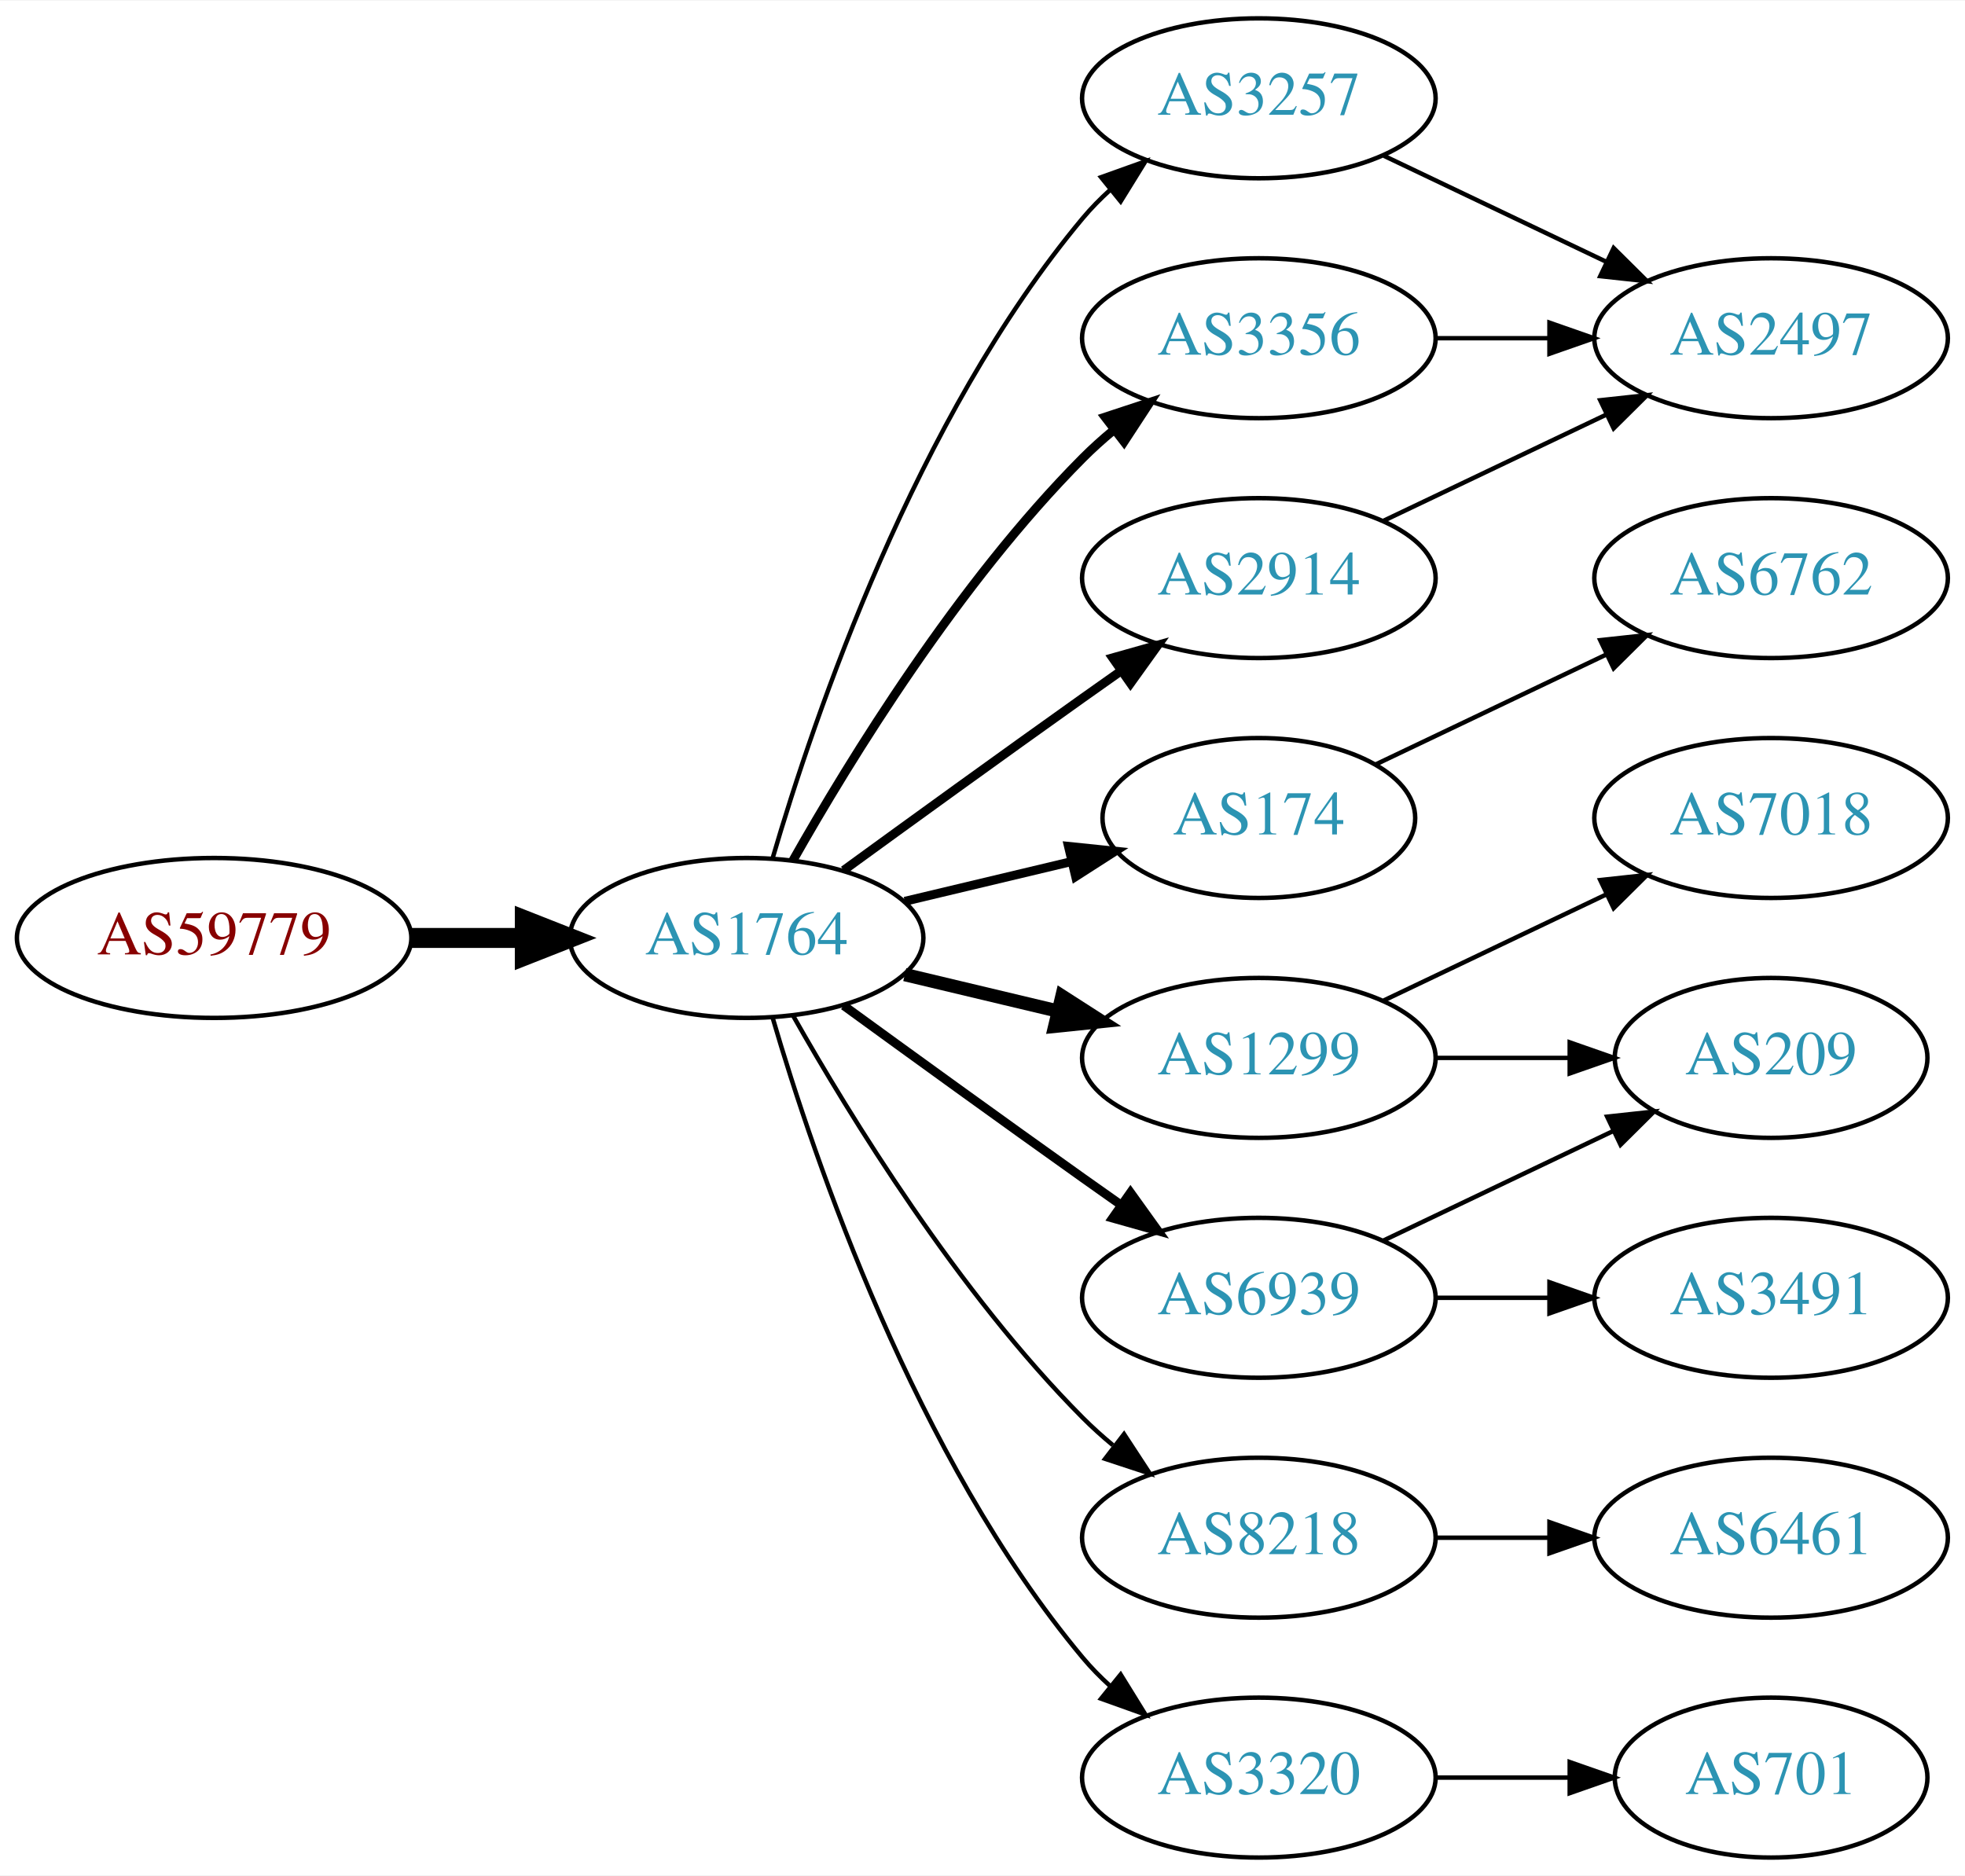
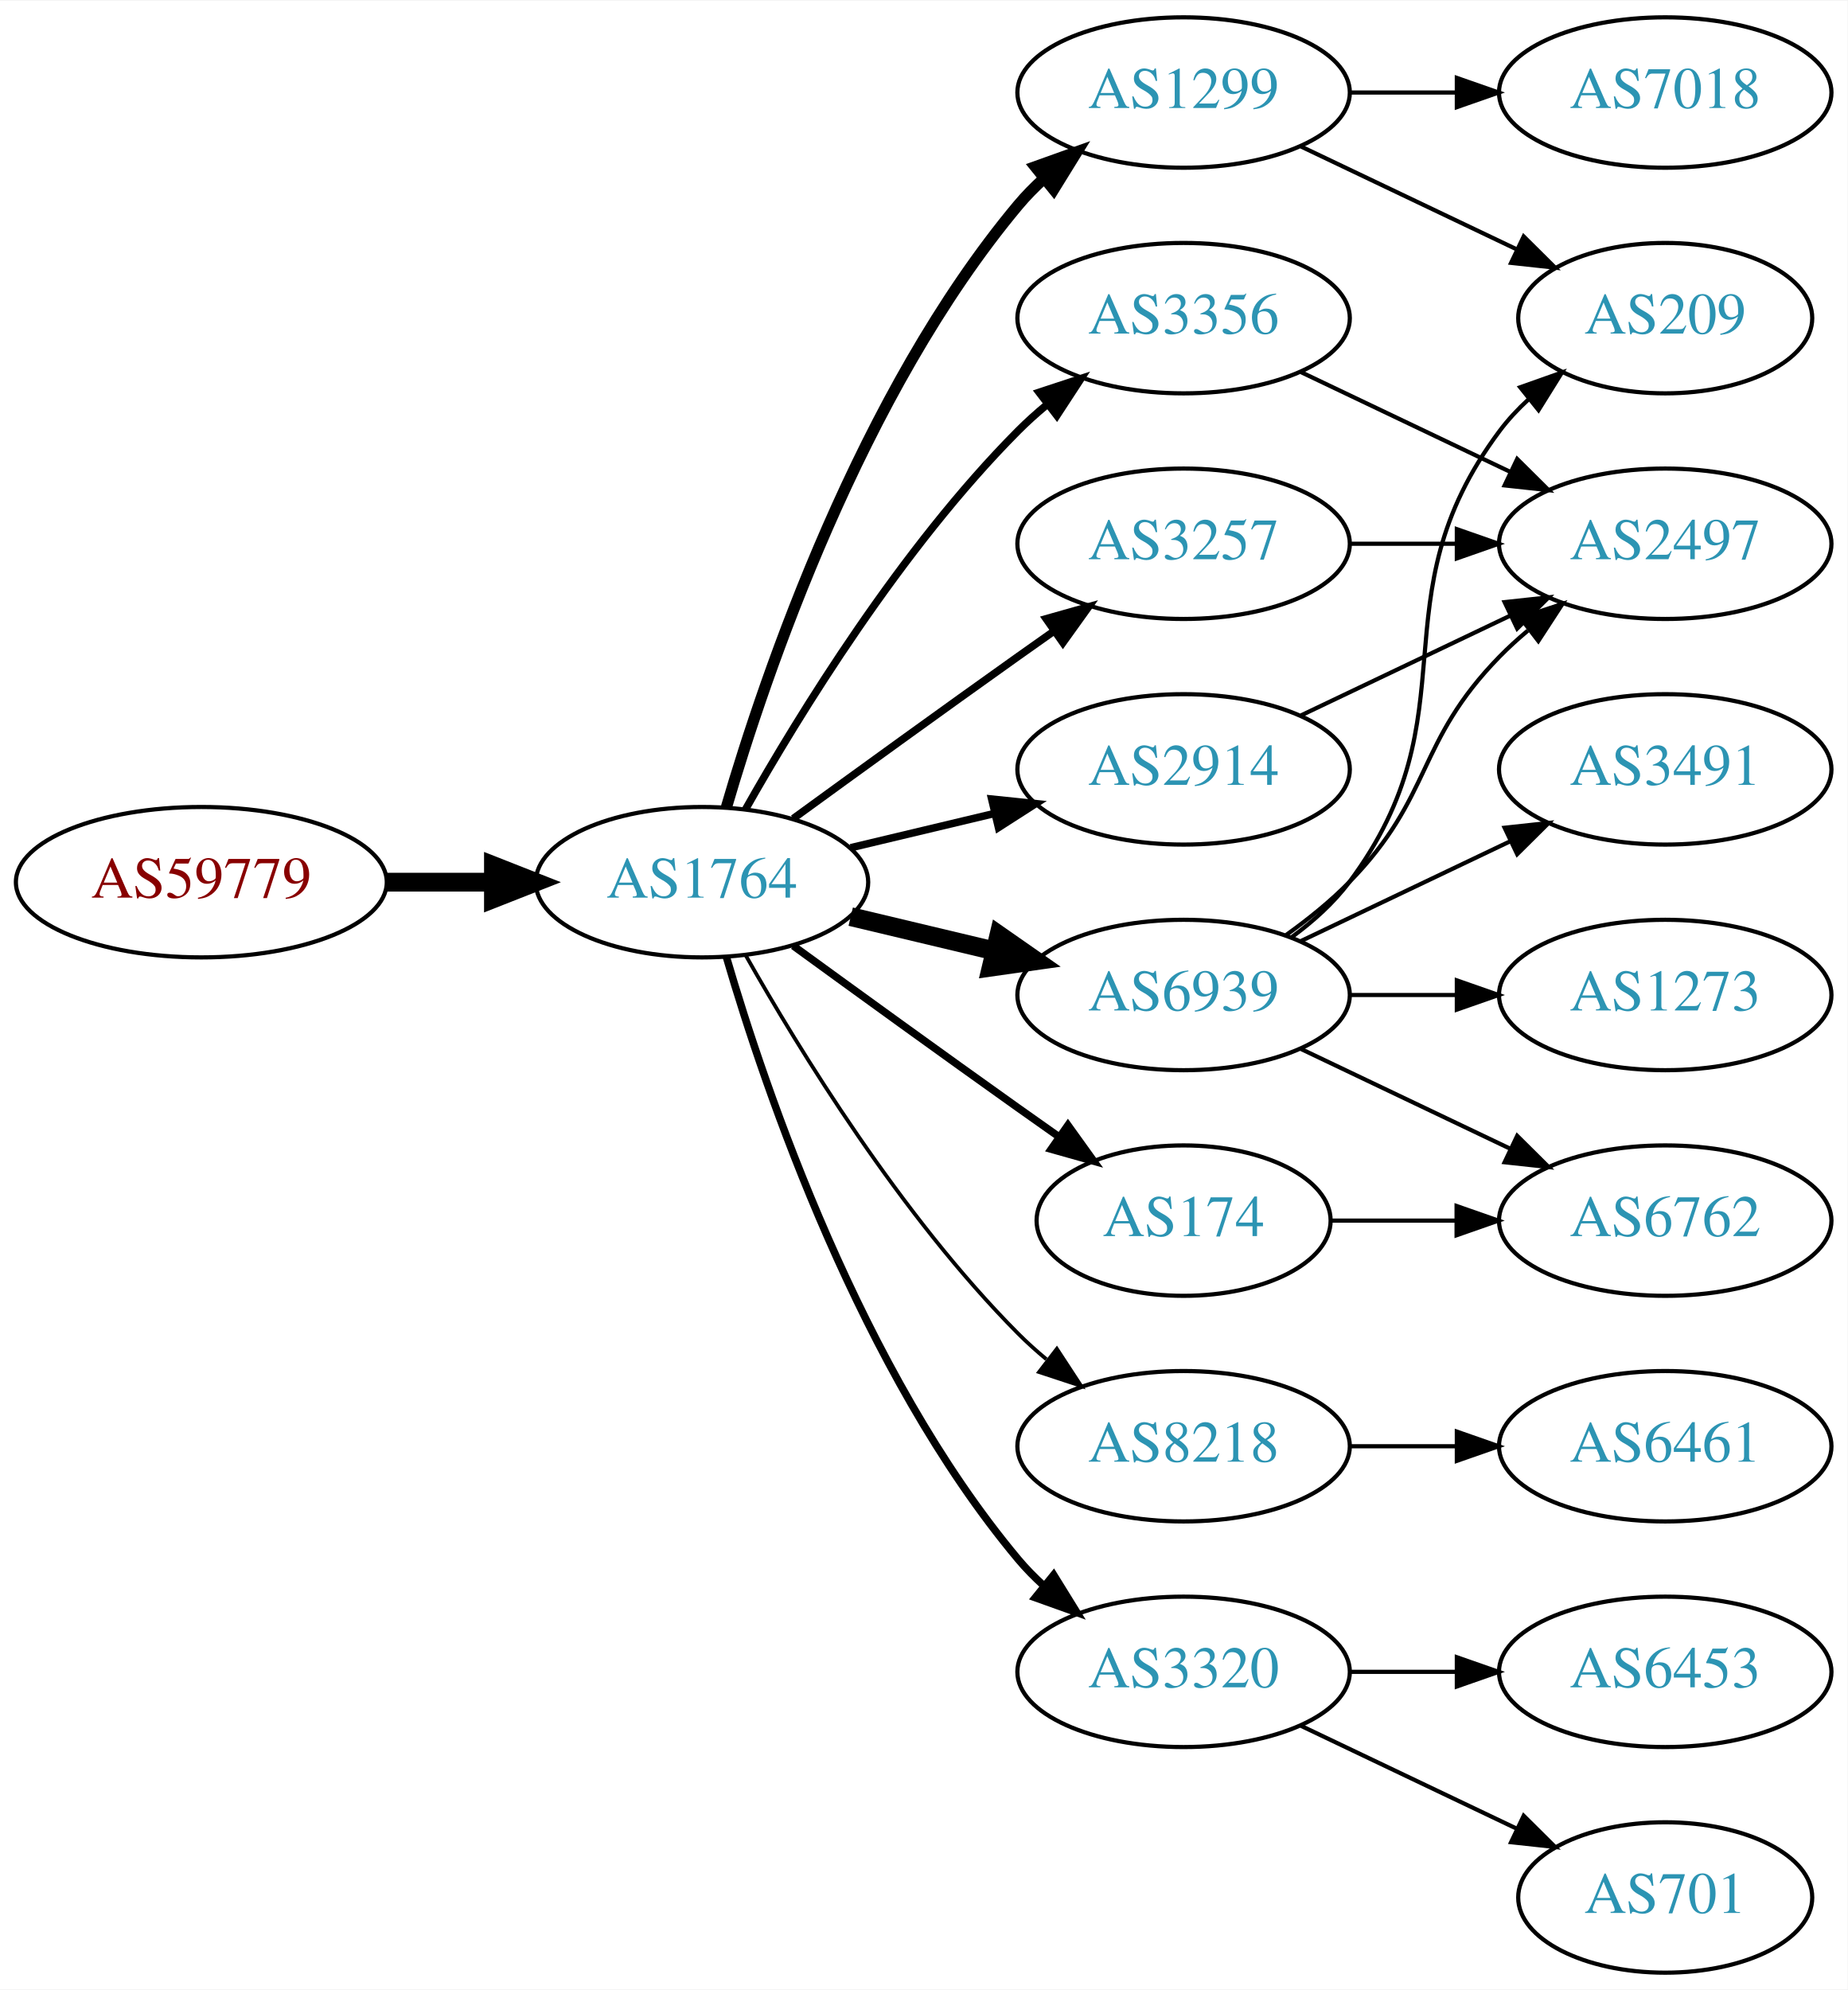
- <svg xmlns="http://www.w3.org/2000/svg" xmlns:xlink="http://www.w3.org/1999/xlink" width="442pt" height="422pt" viewBox="0.00 0.00 442.27 422.00">
-   <g id="graph0" class="graph" transform="scale(1 1) rotate(0) translate(4 418)">
-     <polygon fill="white" stroke="none" points="-4,4 -4,-418 438.271,-418 438.271,4 -4,4" />
+ <svg xmlns="http://www.w3.org/2000/svg" xmlns:xlink="http://www.w3.org/1999/xlink" width="442pt" height="476pt" viewBox="0.00 0.00 442.27 476.00">
+   <g id="graph0" class="graph" transform="scale(1 1) rotate(0) translate(4 472)">
+     <polygon fill="white" stroke="none" points="-4,4 -4,-472 438.271,-472 438.271,4 -4,4" />
    <g id="node1" class="node">
      <g id="a_node1">
        <a xlink:href="/asn/59779" xlink:title="AS59779 ~ Ixolit GmbH [AT]">
-           <ellipse fill="#ffffff" stroke="black" cx="44.196" cy="-207" rx="44.393" ry="18" />
-           <text text-anchor="middle" x="44.196" y="-203.3" font-family="Times,serif" font-size="14.00" fill="#880000">AS59779</text>
+           <ellipse fill="#ffffff" stroke="black" cx="44.196" cy="-261" rx="44.393" ry="18" />
+           <text text-anchor="middle" x="44.196" y="-257.3" font-family="Times,serif" font-size="14.00" fill="#880000">AS59779</text>
        </a>
      </g>
    </g>
    <g id="node2" class="node">
      <g id="a_node2">
        <a xlink:href="/asn/1764" xlink:title="AS1764 ~ NEXTLAYER-AS [AT]">
-           <ellipse fill="#ffffff" stroke="black" cx="164.039" cy="-207" rx="39.794" ry="18" />
-           <text text-anchor="middle" x="164.039" y="-203.3" font-family="Times,serif" font-size="14.00" fill="#2c94b3">AS1764</text>
+           <ellipse fill="#ffffff" stroke="black" cx="164.039" cy="-261" rx="39.794" ry="18" />
+           <text text-anchor="middle" x="164.039" y="-257.3" font-family="Times,serif" font-size="14.00" fill="#2c94b3">AS1764</text>
        </a>
      </g>
    </g>
    <g id="edge1" class="edge">
-       <path fill="none" stroke="black" stroke-width="4.5" d="M88.407,-207C96.72,-207 105.482,-207 113.965,-207" />
-       <polygon fill="black" stroke="black" stroke-width="4.5" points="114.123,-210.938 124.123,-207 114.123,-203.063 114.123,-210.938" />
+       <path fill="none" stroke="black" stroke-width="4.5" d="M88.407,-261C96.72,-261 105.482,-261 113.965,-261" />
+       <polygon fill="black" stroke="black" stroke-width="4.5" points="114.123,-264.938 124.123,-261 114.123,-257.063 114.123,-264.938" />
    </g>
    <g id="node3" class="node">
      <g id="a_node3">
+         <a xlink:href="/asn/1299" xlink:title="AS1299 ~ Telia Carrier [EU]">
+           <ellipse fill="#ffffff" stroke="black" cx="279.332" cy="-450" rx="39.794" ry="18" />
+           <text text-anchor="middle" x="279.332" y="-446.3" font-family="Times,serif" font-size="14.00" fill="#2c94b3">AS1299</text>
+         </a>
+       </g>
+     </g>
+     <g id="edge2" class="edge">
+       <path fill="none" stroke="black" stroke-width="2.7" d="M169.913,-279.002C179.227,-310.844 202.043,-377.981 239.685,-423 241.555,-425.237 243.654,-427.374 245.88,-429.396" />
+       <polygon fill="black" stroke="black" stroke-width="2.7" points="243.823,-432.234 253.799,-435.804 248.227,-426.793 243.823,-432.234" />
+     </g>
+     <g id="node4" class="node">
+       <g id="a_node4">
+         <a xlink:href="/asn/3356" xlink:title="AS3356 ~ Level 3 Parent, LLC [US]">
+           <ellipse fill="#ffffff" stroke="black" cx="279.332" cy="-396" rx="39.794" ry="18" />
+           <text text-anchor="middle" x="279.332" y="-392.3" font-family="Times,serif" font-size="14.00" fill="#2c94b3">AS3356</text>
+         </a>
+       </g>
+     </g>
+     <g id="edge3" class="edge">
+       <path fill="none" stroke="black" stroke-width="1.8" d="M174.498,-278.49C187.28,-301.096 211.712,-340.886 239.685,-369 241.796,-371.121 244.092,-373.188 246.477,-375.171" />
+       <polygon fill="black" stroke="black" stroke-width="1.8" points="244.73,-378.242 254.793,-381.556 248.993,-372.69 244.73,-378.242" />
+     </g>
+     <g id="node5" class="node">
+       <g id="a_node5">
+         <a xlink:href="/asn/3257" xlink:title="AS3257 ~ GTT [DE]">
+           <ellipse fill="#ffffff" stroke="black" cx="279.332" cy="-342" rx="39.794" ry="18" />
+           <text text-anchor="middle" x="279.332" y="-338.3" font-family="Times,serif" font-size="14.00" fill="#2c94b3">AS3257</text>
+         </a>
+       </g>
+     </g>
+     <g id="edge4" class="edge">
+       <path fill="none" stroke="black" stroke-width="1.8" d="M185.887,-276.222C200.821,-287.091 221.435,-302.025 239.685,-315 242.506,-317.005 245.449,-319.085 248.397,-321.159" />
+       <polygon fill="black" stroke="black" stroke-width="1.8" points="246.424,-324.05 256.621,-326.926 250.443,-318.319 246.424,-324.05" />
+     </g>
+     <g id="node6" class="node">
+       <g id="a_node6">
+         <a xlink:href="/asn/6939" xlink:title="AS6939 ~ Hurricane Electric LLC [US]">
+           <ellipse fill="#ffffff" stroke="black" cx="279.332" cy="-234" rx="39.794" ry="18" />
+           <text text-anchor="middle" x="279.332" y="-230.3" font-family="Times,serif" font-size="14.00" fill="#2c94b3">AS6939</text>
+         </a>
+       </g>
+     </g>
+     <g id="edge5" class="edge">
+       <path fill="none" stroke="black" stroke-width="4.5" d="M199.646,-252.752C210.517,-250.162 222.671,-247.265 234.114,-244.538" />
+       <polygon fill="black" stroke="black" stroke-width="4.5" points="235.122,-248.346 243.936,-242.197 233.296,-240.685 235.122,-248.346" />
+     </g>
+     <g id="node7" class="node">
+       <g id="a_node7">
+         <a xlink:href="/asn/8218" xlink:title="AS8218 ~ legacy Neotelecoms [FR]">
+           <ellipse fill="#ffffff" stroke="black" cx="279.332" cy="-126" rx="39.794" ry="18" />
+           <text text-anchor="middle" x="279.332" y="-122.3" font-family="Times,serif" font-size="14.00" fill="#2c94b3">AS8218</text>
+         </a>
+       </g>
+     </g>
+     <g id="edge6" class="edge">
+       <path fill="none" stroke="black" stroke-width="0.9" d="M174.498,-243.51C187.28,-220.904 211.712,-181.114 239.685,-153 241.796,-150.879 244.092,-148.812 246.477,-146.829" />
+       <polygon fill="black" stroke="black" stroke-width="0.9" points="248.993,-149.31 254.793,-140.444 244.73,-143.758 248.993,-149.31" />
+     </g>
+     <g id="node8" class="node">
+       <g id="a_node8">
+         <a xlink:href="/asn/174" xlink:title="AS174 ~ Cogent Communications [US]">
+           <ellipse fill="#ffffff" stroke="black" cx="279.332" cy="-180" rx="35.194" ry="18" />
+           <text text-anchor="middle" x="279.332" y="-176.3" font-family="Times,serif" font-size="14.00" fill="#2c94b3">AS174</text>
+         </a>
+       </g>
+     </g>
+     <g id="edge7" class="edge">
+       <path fill="none" stroke="black" stroke-width="1.8" d="M185.887,-245.778C200.821,-234.909 221.435,-219.975 239.685,-207 242.895,-204.718 246.264,-202.339 249.619,-199.982" />
+       <polygon fill="black" stroke="black" stroke-width="1.8" points="251.647,-202.834 257.83,-194.23 247.631,-197.101 251.647,-202.834" />
+     </g>
+     <g id="node9" class="node">
+       <g id="a_node9">
+         <a xlink:href="/asn/3320" xlink:title="AS3320 ~ DTAG [DE]">
+           <ellipse fill="#ffffff" stroke="black" cx="279.332" cy="-72" rx="39.794" ry="18" />
+           <text text-anchor="middle" x="279.332" y="-68.3" font-family="Times,serif" font-size="14.00" fill="#2c94b3">AS3320</text>
+         </a>
+       </g>
+     </g>
+     <g id="edge8" class="edge">
+       <path fill="none" stroke="black" stroke-width="1.8" d="M169.913,-242.998C179.227,-211.156 202.043,-144.019 239.685,-99 241.555,-96.763 243.654,-94.626 245.88,-92.604" />
+       <polygon fill="black" stroke="black" stroke-width="1.8" points="248.227,-95.207 253.799,-86.196 243.823,-89.766 248.227,-95.207" />
+     </g>
+     <g id="node10" class="node">
+       <g id="a_node10">
        <a xlink:href="/asn/2914" xlink:title="AS2914 ~ NTT America, Inc. [US]">
          <ellipse fill="#ffffff" stroke="black" cx="279.332" cy="-288" rx="39.794" ry="18" />
          <text text-anchor="middle" x="279.332" y="-284.3" font-family="Times,serif" font-size="14.00" fill="#2c94b3">AS2914</text>
        </a>
      </g>
    </g>
-     <g id="edge2" class="edge">
-       <path fill="none" stroke="black" stroke-width="2" d="M185.887,-222.222C200.821,-233.091 221.435,-248.025 239.685,-261 242.506,-263.005 245.449,-265.085 248.397,-267.159" />
-       <polygon fill="black" stroke="black" stroke-width="2" points="246.424,-270.05 256.621,-272.926 250.443,-264.319 246.424,-270.05" />
-     </g>
-     <g id="node4" class="node">
-       <g id="a_node4">
-         <a xlink:href="/asn/1299" xlink:title="AS1299 ~ Telia Carrier [EU]">
-           <ellipse fill="#ffffff" stroke="black" cx="279.332" cy="-180" rx="39.794" ry="18" />
-           <text text-anchor="middle" x="279.332" y="-176.3" font-family="Times,serif" font-size="14.00" fill="#2c94b3">AS1299</text>
-         </a>
-       </g>
-     </g>
-     <g id="edge3" class="edge">
-       <path fill="none" stroke="black" stroke-width="3" d="M199.646,-198.752C210.517,-196.162 222.671,-193.265 234.114,-190.538" />
-       <polygon fill="black" stroke="black" stroke-width="3" points="235.02,-193.92 243.936,-188.197 233.397,-187.111 235.02,-193.92" />
-     </g>
-     <g id="node5" class="node">
-       <g id="a_node5">
-         <a xlink:href="/asn/174" xlink:title="AS174 ~ Cogent Communications [US]">
-           <ellipse fill="#ffffff" stroke="black" cx="279.332" cy="-234" rx="35.194" ry="18" />
-           <text text-anchor="middle" x="279.332" y="-230.3" font-family="Times,serif" font-size="14.00" fill="#2c94b3">AS174</text>
-         </a>
-       </g>
-     </g>
-     <g id="edge4" class="edge">
-       <path fill="none" stroke="black" stroke-width="2" d="M199.646,-215.248C211.44,-218.058 224.745,-221.229 237.013,-224.153" />
-       <polygon fill="black" stroke="black" stroke-width="2" points="236.479,-227.624 247.018,-226.537 238.101,-220.814 236.479,-227.624" />
-     </g>
-     <g id="node6" class="node">
-       <g id="a_node6">
-         <a xlink:href="/asn/3257" xlink:title="AS3257 ~ GTT [DE]">
-           <ellipse fill="#ffffff" stroke="black" cx="279.332" cy="-396" rx="39.794" ry="18" />
-           <text text-anchor="middle" x="279.332" y="-392.3" font-family="Times,serif" font-size="14.00" fill="#2c94b3">AS3257</text>
-         </a>
-       </g>
-     </g>
-     <g id="edge5" class="edge">
-       <path fill="none" stroke="black" d="M169.913,-225.002C179.227,-256.844 202.043,-323.981 239.685,-369 241.555,-371.237 243.654,-373.374 245.88,-375.396" />
-       <polygon fill="black" stroke="black" points="243.823,-378.234 253.799,-381.804 248.227,-372.793 243.823,-378.234" />
-     </g>
-     <g id="node7" class="node">
-       <g id="a_node7">
-         <a xlink:href="/asn/8218" xlink:title="AS8218 ~ legacy Neotelecoms [FR]">
-           <ellipse fill="#ffffff" stroke="black" cx="279.332" cy="-72" rx="39.794" ry="18" />
-           <text text-anchor="middle" x="279.332" y="-68.3" font-family="Times,serif" font-size="14.00" fill="#2c94b3">AS8218</text>
-         </a>
-       </g>
-     </g>
-     <g id="edge6" class="edge">
-       <path fill="none" stroke="black" d="M174.498,-189.51C187.28,-166.904 211.712,-127.114 239.685,-99 241.796,-96.879 244.092,-94.812 246.477,-92.829" />
-       <polygon fill="black" stroke="black" points="248.993,-95.31 254.793,-86.444 244.73,-89.758 248.993,-95.31" />
-     </g>
-     <g id="node8" class="node">
-       <g id="a_node8">
-         <a xlink:href="/asn/3356" xlink:title="AS3356 ~ Level 3 Parent, LLC [US]">
-           <ellipse fill="#ffffff" stroke="black" cx="279.332" cy="-342" rx="39.794" ry="18" />
-           <text text-anchor="middle" x="279.332" y="-338.3" font-family="Times,serif" font-size="14.00" fill="#2c94b3">AS3356</text>
-         </a>
-       </g>
-     </g>
-     <g id="edge7" class="edge">
-       <path fill="none" stroke="black" stroke-width="2" d="M174.498,-224.49C187.28,-247.096 211.712,-286.886 239.685,-315 241.796,-317.121 244.092,-319.188 246.477,-321.171" />
-       <polygon fill="black" stroke="black" stroke-width="2" points="244.73,-324.242 254.793,-327.556 248.993,-318.69 244.73,-324.242" />
-     </g>
-     <g id="node9" class="node">
-       <g id="a_node9">
-         <a xlink:href="/asn/6939" xlink:title="AS6939 ~ Hurricane Electric LLC [US]">
-           <ellipse fill="#ffffff" stroke="black" cx="279.332" cy="-126" rx="39.794" ry="18" />
-           <text text-anchor="middle" x="279.332" y="-122.3" font-family="Times,serif" font-size="14.00" fill="#2c94b3">AS6939</text>
-         </a>
-       </g>
-     </g>
-     <g id="edge8" class="edge">
-       <path fill="none" stroke="black" stroke-width="2" d="M185.887,-191.778C200.821,-180.909 221.435,-165.975 239.685,-153 242.506,-150.995 245.449,-148.915 248.397,-146.841" />
-       <polygon fill="black" stroke="black" stroke-width="2" points="250.443,-149.681 256.621,-141.074 246.424,-143.95 250.443,-149.681" />
-     </g>
-     <g id="node10" class="node">
-       <g id="a_node10">
-         <a xlink:href="/asn/3320" xlink:title="AS3320 ~ DTAG [DE]">
-           <ellipse fill="#ffffff" stroke="black" cx="279.332" cy="-18" rx="39.794" ry="18" />
-           <text text-anchor="middle" x="279.332" y="-14.3" font-family="Times,serif" font-size="14.00" fill="#2c94b3">AS3320</text>
-         </a>
-       </g>
-     </g>
    <g id="edge9" class="edge">
-       <path fill="none" stroke="black" d="M169.913,-188.998C179.227,-157.156 202.043,-90.019 239.685,-45 241.555,-42.763 243.654,-40.626 245.88,-38.604" />
-       <polygon fill="black" stroke="black" points="248.227,-41.208 253.799,-32.196 243.823,-35.766 248.227,-41.208" />
+       <path fill="none" stroke="black" stroke-width="1.8" d="M199.646,-269.248C210.517,-271.838 222.671,-274.735 234.114,-277.462" />
+       <polygon fill="black" stroke="black" stroke-width="1.8" points="233.397,-280.889 243.936,-279.803 235.02,-274.08 233.397,-280.889" />
+     </g>
+     <g id="node14" class="node">
+       <g id="a_node14">
+         <a xlink:href="/asn/209" xlink:title="AS209 ~ CenturyLink Communications, LLC [US]">
+           <ellipse fill="#ffffff" stroke="black" cx="394.625" cy="-396" rx="35.194" ry="18" />
+           <text text-anchor="middle" x="394.625" y="-392.3" font-family="Times,serif" font-size="14.00" fill="#2c94b3">AS209</text>
+         </a>
+       </g>
+     </g>
+     <g id="edge22" class="edge">
+       <path fill="none" stroke="black" d="M307.468,-437.066C322.9,-429.71 342.385,-420.423 358.92,-412.541" />
+       <polygon fill="black" stroke="black" points="360.741,-415.551 368.262,-408.089 357.729,-409.232 360.741,-415.551" />
+     </g>
+     <g id="node19" class="node">
+       <g id="a_node19">
+         <a xlink:href="/asn/7018" xlink:title="AS7018 ~ AT&amp;T Services, Inc. [US]">
+           <ellipse fill="#ffffff" stroke="black" cx="394.625" cy="-450" rx="39.794" ry="18" />
+           <text text-anchor="middle" x="394.625" y="-446.3" font-family="Times,serif" font-size="14.00" fill="#2c94b3">AS7018</text>
+         </a>
+       </g>
+     </g>
+     <g id="edge23" class="edge">
+       <path fill="none" stroke="black" d="M319.004,-450C327.207,-450 335.971,-450 344.503,-450" />
+       <polygon fill="black" stroke="black" points="344.742,-453.5 354.742,-450 344.742,-446.5 344.742,-453.5" />
    </g>
    <g id="node11" class="node">
      <g id="a_node11">
        <a xlink:href="/asn/2497" xlink:title="AS2497 ~ Internet Initiative Japan Inc. [JP]">
          <ellipse fill="#ffffff" stroke="black" cx="394.625" cy="-342" rx="39.794" ry="18" />
          <text text-anchor="middle" x="394.625" y="-338.3" font-family="Times,serif" font-size="14.00" fill="#2c94b3">AS2497</text>
        </a>
      </g>
    </g>
+     <g id="edge21" class="edge">
+       <path fill="none" stroke="black" d="M307.468,-383.066C322.462,-375.919 341.283,-366.948 357.506,-359.215" />
+       <polygon fill="black" stroke="black" points="359.188,-362.291 366.71,-354.829 356.177,-355.972 359.188,-362.291" />
+     </g>
    <g id="edge10" class="edge">
-       <path fill="none" stroke="black" d="M307.468,-300.934C322.462,-308.081 341.283,-317.052 357.506,-324.785" />
-       <polygon fill="black" stroke="black" points="356.177,-328.028 366.71,-329.171 359.188,-321.709 356.177,-328.028" />
+       <path fill="none" stroke="black" d="M319.004,-342C327.207,-342 335.971,-342 344.503,-342" />
+       <polygon fill="black" stroke="black" points="344.742,-345.5 354.742,-342 344.742,-338.5 344.742,-345.5" />
+     </g>
+     <g id="edge14" class="edge">
+       <path fill="none" stroke="black" d="M303.926,-248.389C309.182,-252.148 314.513,-256.437 318.978,-261 339.151,-281.617 334.806,-294.383 354.978,-315 357.071,-317.139 359.354,-319.218 361.731,-321.21" />
+       <polygon fill="black" stroke="black" points="359.974,-324.275 370.031,-327.611 364.249,-318.732 359.974,-324.275" />
    </g>
    <g id="node12" class="node">
      <g id="a_node12">
-         <a xlink:href="/asn/209" xlink:title="AS209 ~ CenturyLink Communications, LLC [US]">
-           <ellipse fill="#ffffff" stroke="black" cx="394.625" cy="-180" rx="35.194" ry="18" />
-           <text text-anchor="middle" x="394.625" y="-176.3" font-family="Times,serif" font-size="14.00" fill="#2c94b3">AS209</text>
+         <a xlink:href="/asn/1273" xlink:title="AS1273 ~ Vodafone Group PLC [EU]">
+           <ellipse fill="#ffffff" stroke="black" cx="394.625" cy="-234" rx="39.794" ry="18" />
+           <text text-anchor="middle" x="394.625" y="-230.3" font-family="Times,serif" font-size="14.00" fill="#2c94b3">AS1273</text>
        </a>
      </g>
    </g>
    <g id="edge11" class="edge">
-       <path fill="none" stroke="black" d="M319.004,-180C328.709,-180 339.2,-180 349.163,-180" />
-       <polygon fill="black" stroke="black" points="349.299,-183.5 359.299,-180 349.299,-176.5 349.299,-183.5" />
+       <path fill="none" stroke="black" d="M319.004,-234C327.207,-234 335.971,-234 344.503,-234" />
+       <polygon fill="black" stroke="black" points="344.742,-237.5 354.742,-234 344.742,-230.5 344.742,-237.5" />
    </g>
    <g id="node13" class="node">
      <g id="a_node13">
-         <a xlink:href="/asn/7018" xlink:title="AS7018 ~ AT&amp;T Services, Inc. [US]">
-           <ellipse fill="#ffffff" stroke="black" cx="394.625" cy="-234" rx="39.794" ry="18" />
-           <text text-anchor="middle" x="394.625" y="-230.3" font-family="Times,serif" font-size="14.00" fill="#2c94b3">AS7018</text>
+         <a xlink:href="/asn/3491" xlink:title="AS3491 ~ PCCW Global, Inc. [US]">
+           <ellipse fill="#ffffff" stroke="black" cx="394.625" cy="-288" rx="39.794" ry="18" />
+           <text text-anchor="middle" x="394.625" y="-284.3" font-family="Times,serif" font-size="14.00" fill="#2c94b3">AS3491</text>
        </a>
      </g>
    </g>
    <g id="edge12" class="edge">
-       <path fill="none" stroke="black" d="M307.468,-192.934C322.462,-200.081 341.283,-209.052 357.506,-216.785" />
-       <polygon fill="black" stroke="black" points="356.177,-220.028 366.71,-221.171 359.188,-213.709 356.177,-220.028" />
-     </g>
-     <g id="node14" class="node">
-       <g id="a_node14">
-         <a xlink:href="/asn/6762" xlink:title="AS6762 ~ TELECOM ITALIA SPARKLE S.p.A. [IT]">
-           <ellipse fill="#ffffff" stroke="black" cx="394.625" cy="-288" rx="39.794" ry="18" />
-           <text text-anchor="middle" x="394.625" y="-284.3" font-family="Times,serif" font-size="14.00" fill="#2c94b3">AS6762</text>
-         </a>
-       </g>
+       <path fill="none" stroke="black" d="M307.468,-246.934C322.462,-254.081 341.283,-263.052 357.506,-270.785" />
+       <polygon fill="black" stroke="black" points="356.177,-274.028 366.71,-275.171 359.188,-267.709 356.177,-274.028" />
    </g>
    <g id="edge13" class="edge">
-       <path fill="none" stroke="black" d="M305.757,-246.119C321.059,-253.413 340.783,-262.814 357.665,-270.86" />
-       <polygon fill="black" stroke="black" points="356.172,-274.026 366.705,-275.169 359.184,-267.707 356.172,-274.026" />
-     </g>
-     <g id="edge14" class="edge">
-       <path fill="none" stroke="black" d="M307.468,-383.066C322.462,-375.919 341.283,-366.948 357.506,-359.215" />
-       <polygon fill="black" stroke="black" points="359.188,-362.291 366.71,-354.829 356.177,-355.972 359.188,-362.291" />
+       <path fill="none" stroke="black" d="M305.262,-247.882C310.338,-251.611 315.256,-256.016 318.978,-261 349.249,-301.542 324.707,-328.458 354.978,-369 356.986,-371.689 359.342,-374.209 361.883,-376.546" />
+       <polygon fill="black" stroke="black" points="359.912,-379.452 369.898,-382.989 364.297,-373.996 359.912,-379.452" />
    </g>
    <g id="node15" class="node">
      <g id="a_node15">
-         <a xlink:href="/asn/6461" xlink:title="AS6461 ~ Zayo Bandwidth [US]">
-           <ellipse fill="#ffffff" stroke="black" cx="394.625" cy="-72" rx="39.794" ry="18" />
-           <text text-anchor="middle" x="394.625" y="-68.3" font-family="Times,serif" font-size="14.00" fill="#2c94b3">AS6461</text>
+         <a xlink:href="/asn/6762" xlink:title="AS6762 ~ TELECOM ITALIA SPARKLE S.p.A. [IT]">
+           <ellipse fill="#ffffff" stroke="black" cx="394.625" cy="-180" rx="39.794" ry="18" />
+           <text text-anchor="middle" x="394.625" y="-176.3" font-family="Times,serif" font-size="14.00" fill="#2c94b3">AS6762</text>
        </a>
      </g>
    </g>
    <g id="edge15" class="edge">
-       <path fill="none" stroke="black" d="M319.004,-72C327.207,-72 335.971,-72 344.503,-72" />
-       <polygon fill="black" stroke="black" points="344.742,-75.5 354.742,-72 344.742,-68.5 344.742,-75.5" />
-     </g>
-     <g id="edge16" class="edge">
-       <path fill="none" stroke="black" d="M319.004,-342C327.207,-342 335.971,-342 344.503,-342" />
-       <polygon fill="black" stroke="black" points="344.742,-345.5 354.742,-342 344.742,-338.5 344.742,-345.5" />
-     </g>
-     <g id="edge17" class="edge">
-       <path fill="none" stroke="black" d="M307.468,-138.934C322.9,-146.29 342.385,-155.577 358.92,-163.459" />
-       <polygon fill="black" stroke="black" points="357.729,-166.768 368.262,-167.911 360.741,-160.449 357.729,-166.768" />
+       <path fill="none" stroke="black" d="M307.468,-221.066C322.462,-213.919 341.283,-204.948 357.506,-197.215" />
+       <polygon fill="black" stroke="black" points="359.188,-200.291 366.71,-192.829 356.177,-193.972 359.188,-200.291" />
    </g>
    <g id="node16" class="node">
      <g id="a_node16">
-         <a xlink:href="/asn/3491" xlink:title="AS3491 ~ PCCW Global, Inc. [US]">
+         <a xlink:href="/asn/6461" xlink:title="AS6461 ~ Zayo Bandwidth [US]">
          <ellipse fill="#ffffff" stroke="black" cx="394.625" cy="-126" rx="39.794" ry="18" />
-           <text text-anchor="middle" x="394.625" y="-122.3" font-family="Times,serif" font-size="14.00" fill="#2c94b3">AS3491</text>
-         </a>
-       </g>
-     </g>
-     <g id="edge18" class="edge">
+           <text text-anchor="middle" x="394.625" y="-122.3" font-family="Times,serif" font-size="14.00" fill="#2c94b3">AS6461</text>
+         </a>
+       </g>
+     </g>
+     <g id="edge16" class="edge">
      <path fill="none" stroke="black" d="M319.004,-126C327.207,-126 335.971,-126 344.503,-126" />
      <polygon fill="black" stroke="black" points="344.742,-129.5 354.742,-126 344.742,-122.5 344.742,-129.5" />
+     </g>
+     <g id="edge17" class="edge">
+       <path fill="none" stroke="black" d="M314.631,-180C324.008,-180 334.358,-180 344.393,-180" />
+       <polygon fill="black" stroke="black" points="344.681,-183.5 354.681,-180 344.681,-176.5 344.681,-183.5" />
    </g>
    <g id="node17" class="node">
      <g id="a_node17">
        <a xlink:href="/asn/701" xlink:title="AS701 ~ UUNET [US]">
          <ellipse fill="#ffffff" stroke="black" cx="394.625" cy="-18" rx="35.194" ry="18" />
          <text text-anchor="middle" x="394.625" y="-14.3" font-family="Times,serif" font-size="14.00" fill="#2c94b3">AS701</text>
        </a>
      </g>
    </g>
+     <g id="edge18" class="edge">
+       <path fill="none" stroke="black" d="M307.468,-59.066C322.9,-51.71 342.385,-42.423 358.92,-34.541" />
+       <polygon fill="black" stroke="black" points="360.741,-37.551 368.262,-30.089 357.729,-31.232 360.741,-37.551" />
+     </g>
+     <g id="node18" class="node">
+       <g id="a_node18">
+         <a xlink:href="/asn/6453" xlink:title="AS6453 ~ TATA COMMUNICATIONS (AMERICA) INC [US]">
+           <ellipse fill="#ffffff" stroke="black" cx="394.625" cy="-72" rx="39.794" ry="18" />
+           <text text-anchor="middle" x="394.625" y="-68.3" font-family="Times,serif" font-size="14.00" fill="#2c94b3">AS6453</text>
+         </a>
+       </g>
+     </g>
    <g id="edge19" class="edge">
-       <path fill="none" stroke="black" d="M319.004,-18C328.709,-18 339.2,-18 349.163,-18" />
-       <polygon fill="black" stroke="black" points="349.299,-21.5 359.299,-18 349.299,-14.5 349.299,-21.5" />
+       <path fill="none" stroke="black" d="M319.004,-72C327.207,-72 335.971,-72 344.503,-72" />
+       <polygon fill="black" stroke="black" points="344.742,-75.5 354.742,-72 344.742,-68.5 344.742,-75.5" />
+     </g>
+     <g id="edge20" class="edge">
+       <path fill="none" stroke="black" d="M307.468,-300.934C322.462,-308.081 341.283,-317.052 357.506,-324.785" />
+       <polygon fill="black" stroke="black" points="356.177,-328.028 366.71,-329.171 359.188,-321.709 356.177,-328.028" />
    </g>
  </g>
</svg>
